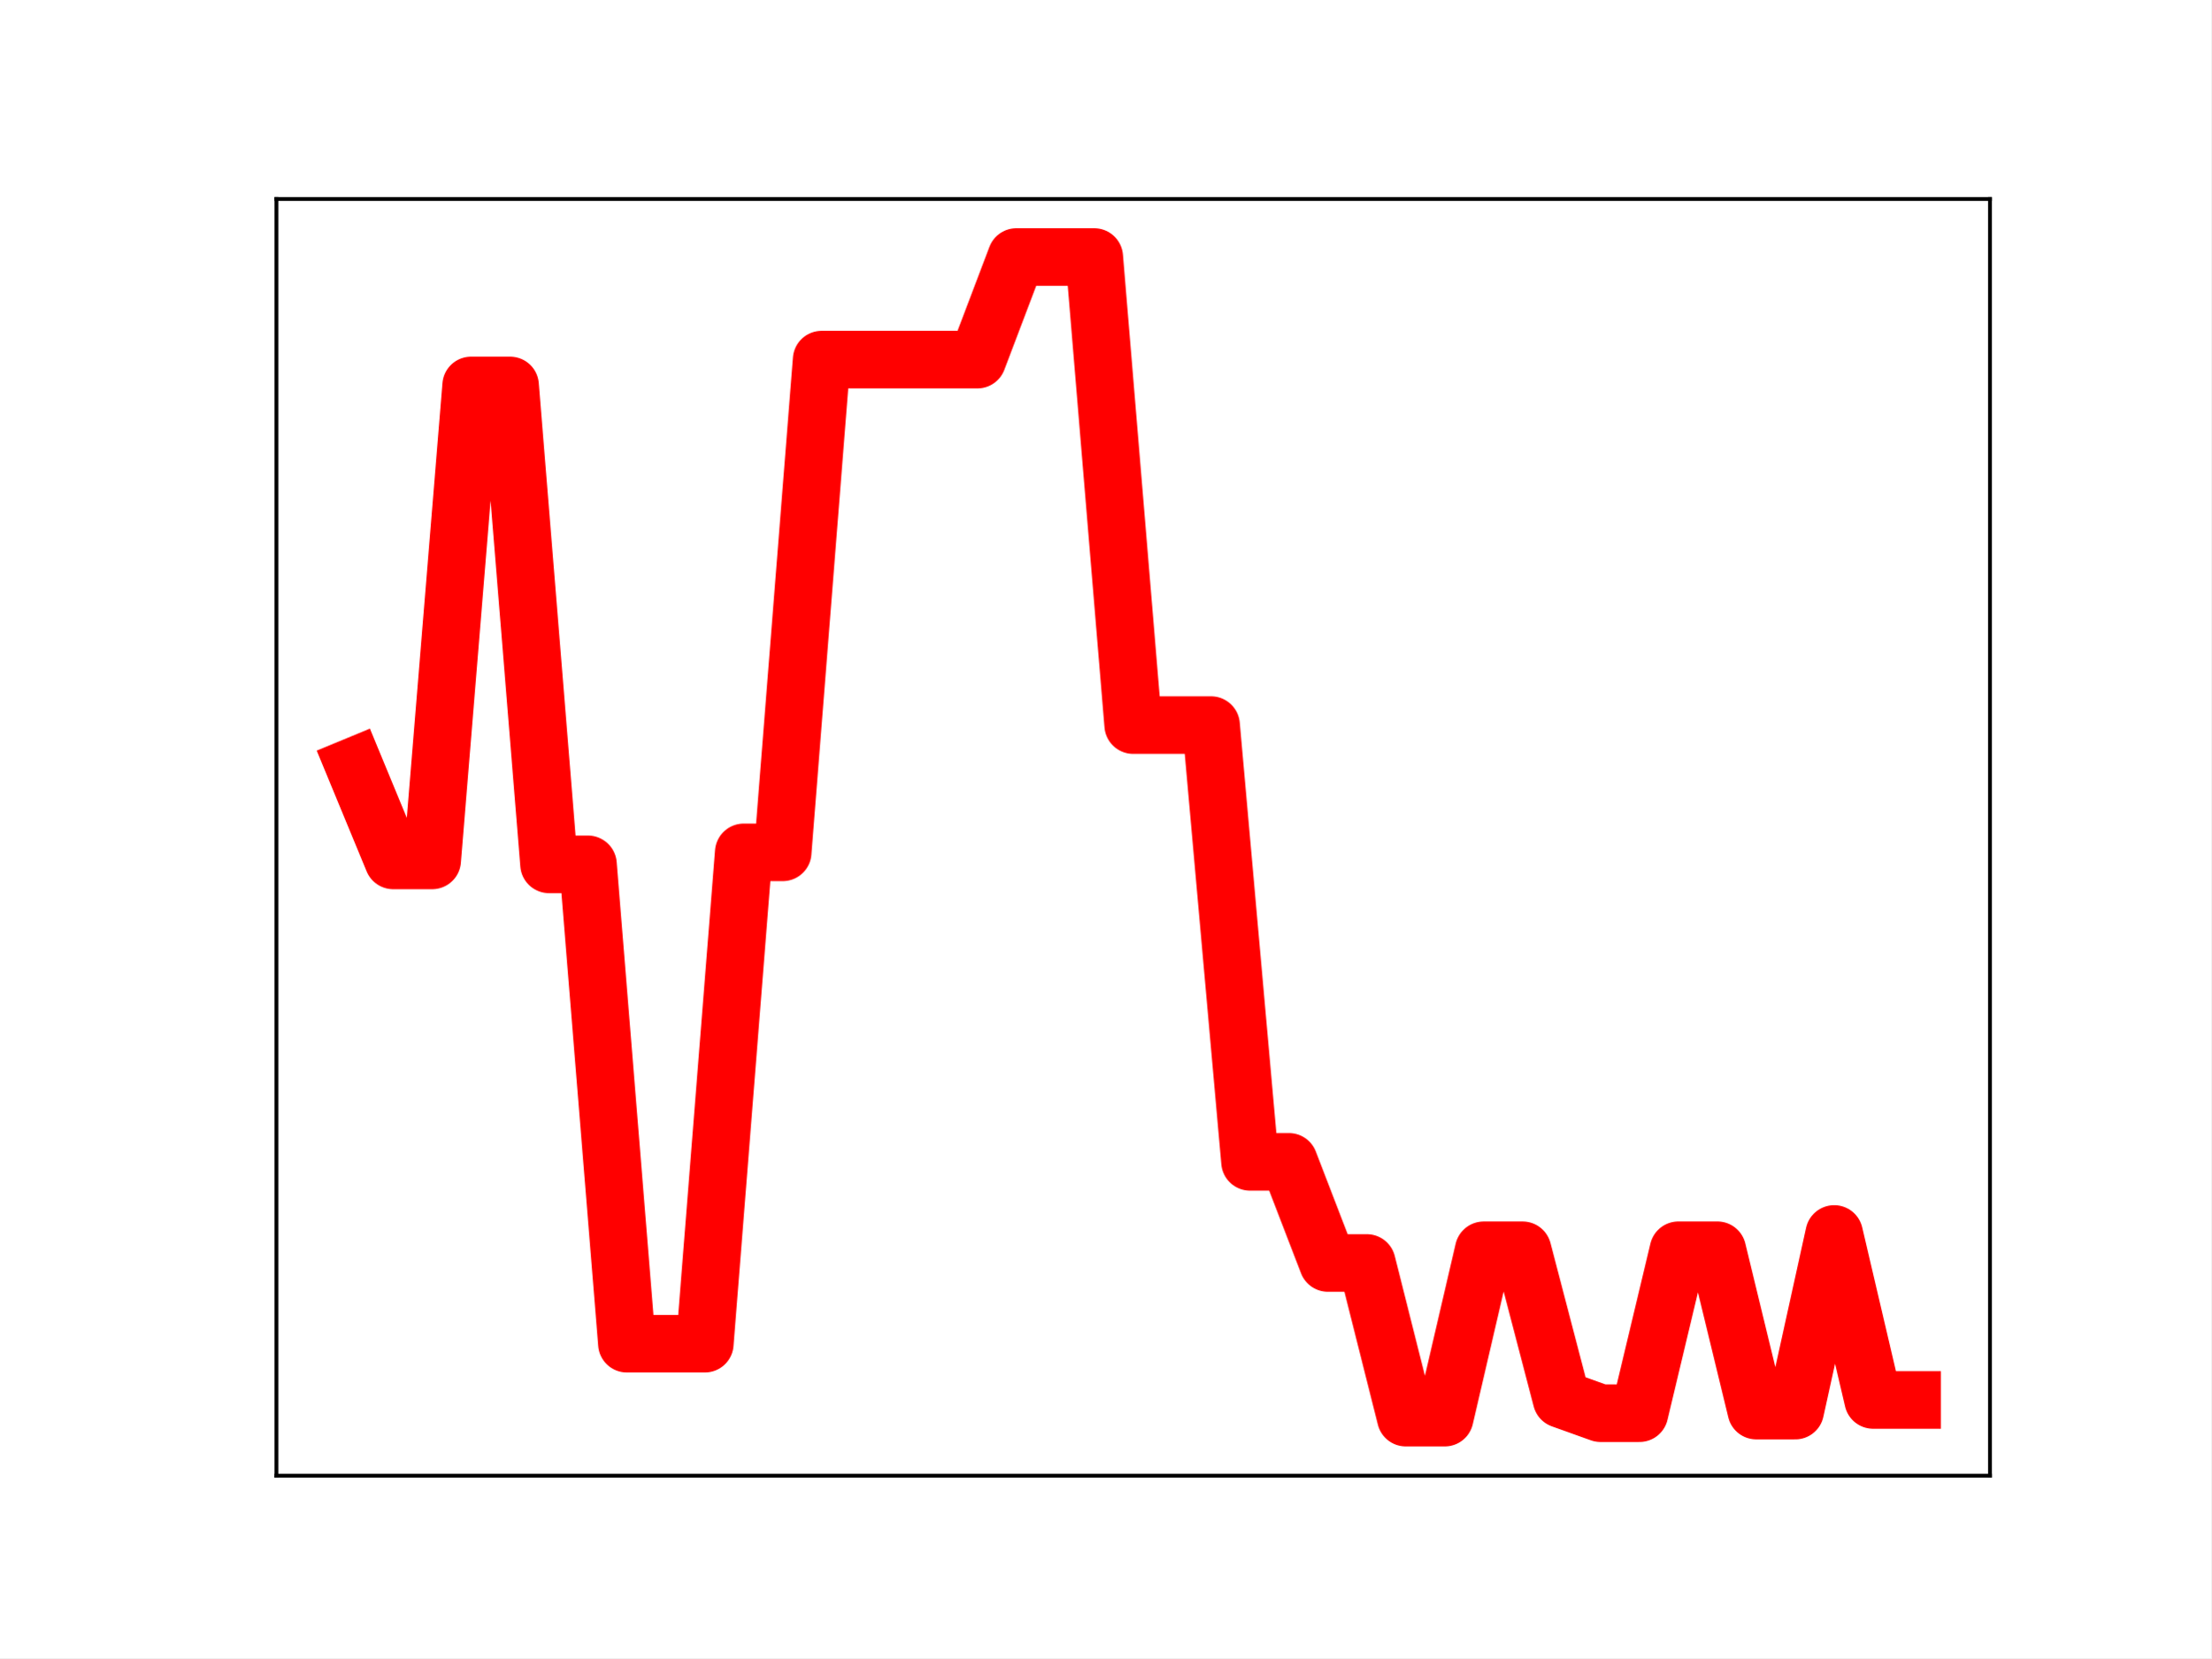
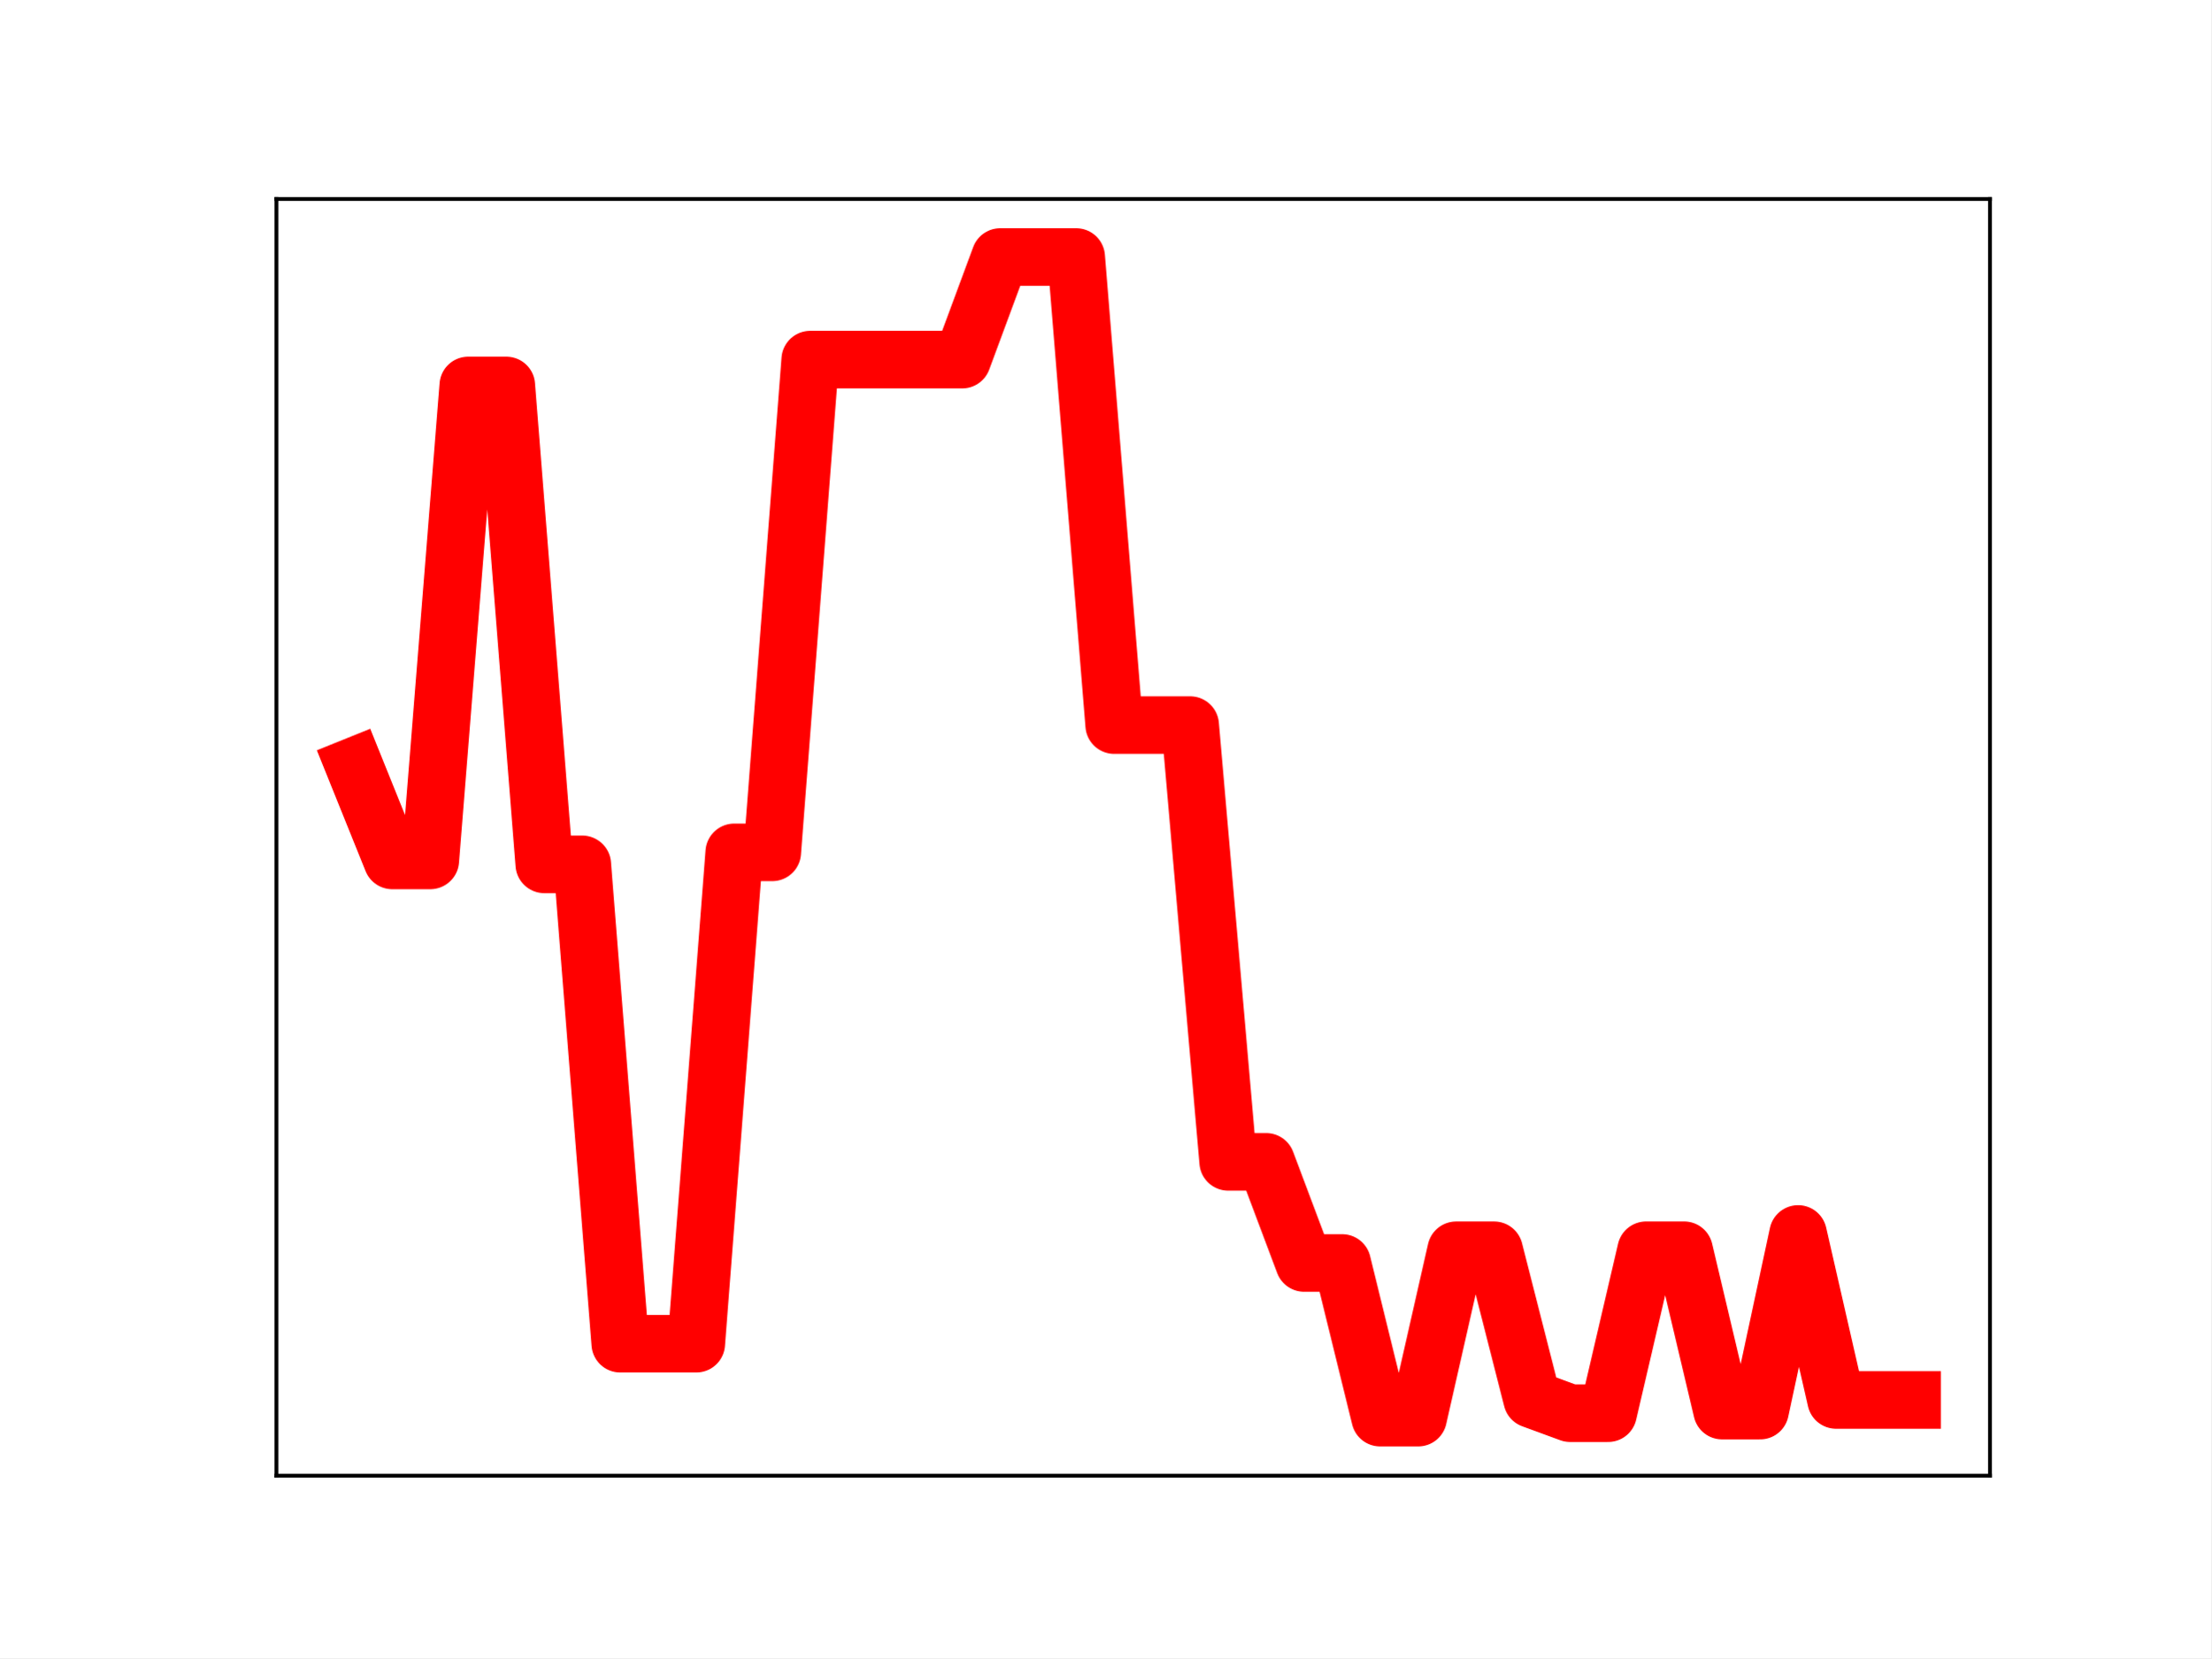
<svg xmlns="http://www.w3.org/2000/svg" xmlns:xlink="http://www.w3.org/1999/xlink" height="345.6pt" version="1.1" viewBox="0 0 460.8 345.6" width="460.8pt">
  <defs>
    <style type="text/css">
*{stroke-linecap:butt;stroke-linejoin:round;}
  </style>
  </defs>
  <g id="figure_1">
    <g id="patch_1">
      <path d="M 0 345.6  L 460.8 345.6  L 460.8 0  L 0 0  z " style="fill:#ffffff;" />
    </g>
    <g id="axes_1">
      <g id="patch_2">
        <path d="M 57.6 307.584  L 414.72 307.584  L 414.72 41.472  L 57.6 41.472  z " style="fill:#ffffff;" />
      </g>
      <g id="line2d_1">
-         <path clip-path="url(#p090a0f7310)" d="M 73.833 159.705  L 81.949 179.338  L 90.065 179.338  L 98.182 80.328  L 106.298 80.328  L 114.415 180.158  L 122.531 180.158  L 130.647 280.078  L 138.764 280.078  L 146.88 280.078  L 154.996 177.658  L 163.113 177.658  L 171.229 74.952  L 179.345 74.952  L 187.462 74.952  L 195.578 74.952  L 203.695 74.952  L 211.811 53.568  L 219.927 53.568  L 228.044 53.568  L 236.16 151.132  L 244.276 151.132  L 252.393 151.132  L 260.509 242.17  L 268.625 242.17  L 276.742 263.247  L 284.858 263.247  L 292.975 295.488  L 301.091 295.488  L 309.207 260.599  L 317.324 260.599  L 325.44 291.651  L 333.556 294.561  L 341.673 294.561  L 349.789 260.593  L 357.905 260.593  L 366.022 294.021  L 374.138 294.021  L 382.255 257.197  L 390.371 291.799  L 398.487 291.799  " style="fill:none;stroke:#ff0000;stroke-linecap:square;stroke-width:12;" />
+         <path clip-path="url(#pa22001a7d0)" d="M 73.833 159.705  L 81.751 179.338  L 89.67 179.338  L 97.588 80.328  L 105.506 80.328  L 113.425 180.158  L 121.343 180.158  L 129.262 280.078  L 137.18 280.078  L 145.098 280.078  L 153.017 177.658  L 160.935 177.658  L 168.854 74.952  L 176.772 74.952  L 184.69 74.952  L 192.609 74.952  L 200.527 74.952  L 208.446 53.568  L 216.364 53.568  L 224.282 53.568  L 232.201 151.132  L 240.119 151.132  L 248.038 151.132  L 255.956 242.17  L 263.874 242.17  L 271.793 263.247  L 279.711 263.247  L 287.63 295.488  L 295.548 295.488  L 303.466 260.599  L 311.385 260.599  L 319.303 291.651  L 327.222 294.561  L 335.14 294.561  L 343.058 260.593  L 350.977 260.593  L 358.895 294.021  L 366.814 294.021  L 374.732 257.197  L 382.65 291.799  L 390.569 291.799  L 398.487 291.799  " style="fill:none;stroke:#ff0000;stroke-linecap:square;stroke-width:12;" />
        <defs>
-           <path d="M 0 3  C 0.796 3 1.559 2.684 2.121 2.121  C 2.684 1.559 3 0.796 3 0  C 3 -0.796 2.684 -1.559 2.121 -2.121  C 1.559 -2.684 0.796 -3 0 -3  C -0.796 -3 -1.559 -2.684 -2.121 -2.121  C -2.684 -1.559 -3 -0.796 -3 0  C -3 0.796 -2.684 1.559 -2.121 2.121  C -1.559 2.684 -0.796 3 0 3  z " id="m74276422a2" style="stroke:#ff0000;" />
+           <path d="M 0 3  C 0.796 3 1.559 2.684 2.121 2.121  C 2.684 1.559 3 0.796 3 0  C 3 -0.796 2.684 -1.559 2.121 -2.121  C 1.559 -2.684 0.796 -3 0 -3  C -0.796 -3 -1.559 -2.684 -2.121 -2.121  C -2.684 -1.559 -3 -0.796 -3 0  C -3 0.796 -2.684 1.559 -2.121 2.121  C -1.559 2.684 -0.796 3 0 3  z " id="m05b828aec3" style="stroke:#ff0000;" />
        </defs>
-         <g clip-path="url(#p090a0f7310)">
-           <use style="fill:#ff0000;stroke:#ff0000;" x="73.833" xlink:href="#m74276422a2" y="159.705" />
-           <use style="fill:#ff0000;stroke:#ff0000;" x="81.949" xlink:href="#m74276422a2" y="179.338" />
-           <use style="fill:#ff0000;stroke:#ff0000;" x="90.065" xlink:href="#m74276422a2" y="179.338" />
-           <use style="fill:#ff0000;stroke:#ff0000;" x="98.182" xlink:href="#m74276422a2" y="80.328" />
-           <use style="fill:#ff0000;stroke:#ff0000;" x="106.298" xlink:href="#m74276422a2" y="80.328" />
-           <use style="fill:#ff0000;stroke:#ff0000;" x="114.415" xlink:href="#m74276422a2" y="180.158" />
-           <use style="fill:#ff0000;stroke:#ff0000;" x="122.531" xlink:href="#m74276422a2" y="180.158" />
-           <use style="fill:#ff0000;stroke:#ff0000;" x="130.647" xlink:href="#m74276422a2" y="280.078" />
-           <use style="fill:#ff0000;stroke:#ff0000;" x="138.764" xlink:href="#m74276422a2" y="280.078" />
-           <use style="fill:#ff0000;stroke:#ff0000;" x="146.88" xlink:href="#m74276422a2" y="280.078" />
-           <use style="fill:#ff0000;stroke:#ff0000;" x="154.996" xlink:href="#m74276422a2" y="177.658" />
-           <use style="fill:#ff0000;stroke:#ff0000;" x="163.113" xlink:href="#m74276422a2" y="177.658" />
-           <use style="fill:#ff0000;stroke:#ff0000;" x="171.229" xlink:href="#m74276422a2" y="74.952" />
-           <use style="fill:#ff0000;stroke:#ff0000;" x="179.345" xlink:href="#m74276422a2" y="74.952" />
-           <use style="fill:#ff0000;stroke:#ff0000;" x="187.462" xlink:href="#m74276422a2" y="74.952" />
-           <use style="fill:#ff0000;stroke:#ff0000;" x="195.578" xlink:href="#m74276422a2" y="74.952" />
-           <use style="fill:#ff0000;stroke:#ff0000;" x="203.695" xlink:href="#m74276422a2" y="74.952" />
-           <use style="fill:#ff0000;stroke:#ff0000;" x="211.811" xlink:href="#m74276422a2" y="53.568" />
-           <use style="fill:#ff0000;stroke:#ff0000;" x="219.927" xlink:href="#m74276422a2" y="53.568" />
-           <use style="fill:#ff0000;stroke:#ff0000;" x="228.044" xlink:href="#m74276422a2" y="53.568" />
-           <use style="fill:#ff0000;stroke:#ff0000;" x="236.16" xlink:href="#m74276422a2" y="151.132" />
-           <use style="fill:#ff0000;stroke:#ff0000;" x="244.276" xlink:href="#m74276422a2" y="151.132" />
-           <use style="fill:#ff0000;stroke:#ff0000;" x="252.393" xlink:href="#m74276422a2" y="151.132" />
-           <use style="fill:#ff0000;stroke:#ff0000;" x="260.509" xlink:href="#m74276422a2" y="242.17" />
-           <use style="fill:#ff0000;stroke:#ff0000;" x="268.625" xlink:href="#m74276422a2" y="242.17" />
-           <use style="fill:#ff0000;stroke:#ff0000;" x="276.742" xlink:href="#m74276422a2" y="263.247" />
-           <use style="fill:#ff0000;stroke:#ff0000;" x="284.858" xlink:href="#m74276422a2" y="263.247" />
-           <use style="fill:#ff0000;stroke:#ff0000;" x="292.975" xlink:href="#m74276422a2" y="295.488" />
-           <use style="fill:#ff0000;stroke:#ff0000;" x="301.091" xlink:href="#m74276422a2" y="295.488" />
-           <use style="fill:#ff0000;stroke:#ff0000;" x="309.207" xlink:href="#m74276422a2" y="260.599" />
-           <use style="fill:#ff0000;stroke:#ff0000;" x="317.324" xlink:href="#m74276422a2" y="260.599" />
-           <use style="fill:#ff0000;stroke:#ff0000;" x="325.44" xlink:href="#m74276422a2" y="291.651" />
-           <use style="fill:#ff0000;stroke:#ff0000;" x="333.556" xlink:href="#m74276422a2" y="294.561" />
-           <use style="fill:#ff0000;stroke:#ff0000;" x="341.673" xlink:href="#m74276422a2" y="294.561" />
-           <use style="fill:#ff0000;stroke:#ff0000;" x="349.789" xlink:href="#m74276422a2" y="260.593" />
-           <use style="fill:#ff0000;stroke:#ff0000;" x="357.905" xlink:href="#m74276422a2" y="260.593" />
-           <use style="fill:#ff0000;stroke:#ff0000;" x="366.022" xlink:href="#m74276422a2" y="294.021" />
-           <use style="fill:#ff0000;stroke:#ff0000;" x="374.138" xlink:href="#m74276422a2" y="294.021" />
-           <use style="fill:#ff0000;stroke:#ff0000;" x="382.255" xlink:href="#m74276422a2" y="257.197" />
-           <use style="fill:#ff0000;stroke:#ff0000;" x="390.371" xlink:href="#m74276422a2" y="291.799" />
-           <use style="fill:#ff0000;stroke:#ff0000;" x="398.487" xlink:href="#m74276422a2" y="291.799" />
+         <g clip-path="url(#pa22001a7d0)">
+           <use style="fill:#ff0000;stroke:#ff0000;" x="73.833" xlink:href="#m05b828aec3" y="159.705" />
+           <use style="fill:#ff0000;stroke:#ff0000;" x="81.751" xlink:href="#m05b828aec3" y="179.338" />
+           <use style="fill:#ff0000;stroke:#ff0000;" x="89.67" xlink:href="#m05b828aec3" y="179.338" />
+           <use style="fill:#ff0000;stroke:#ff0000;" x="97.588" xlink:href="#m05b828aec3" y="80.328" />
+           <use style="fill:#ff0000;stroke:#ff0000;" x="105.506" xlink:href="#m05b828aec3" y="80.328" />
+           <use style="fill:#ff0000;stroke:#ff0000;" x="113.425" xlink:href="#m05b828aec3" y="180.158" />
+           <use style="fill:#ff0000;stroke:#ff0000;" x="121.343" xlink:href="#m05b828aec3" y="180.158" />
+           <use style="fill:#ff0000;stroke:#ff0000;" x="129.262" xlink:href="#m05b828aec3" y="280.078" />
+           <use style="fill:#ff0000;stroke:#ff0000;" x="137.18" xlink:href="#m05b828aec3" y="280.078" />
+           <use style="fill:#ff0000;stroke:#ff0000;" x="145.098" xlink:href="#m05b828aec3" y="280.078" />
+           <use style="fill:#ff0000;stroke:#ff0000;" x="153.017" xlink:href="#m05b828aec3" y="177.658" />
+           <use style="fill:#ff0000;stroke:#ff0000;" x="160.935" xlink:href="#m05b828aec3" y="177.658" />
+           <use style="fill:#ff0000;stroke:#ff0000;" x="168.854" xlink:href="#m05b828aec3" y="74.952" />
+           <use style="fill:#ff0000;stroke:#ff0000;" x="176.772" xlink:href="#m05b828aec3" y="74.952" />
+           <use style="fill:#ff0000;stroke:#ff0000;" x="184.69" xlink:href="#m05b828aec3" y="74.952" />
+           <use style="fill:#ff0000;stroke:#ff0000;" x="192.609" xlink:href="#m05b828aec3" y="74.952" />
+           <use style="fill:#ff0000;stroke:#ff0000;" x="200.527" xlink:href="#m05b828aec3" y="74.952" />
+           <use style="fill:#ff0000;stroke:#ff0000;" x="208.446" xlink:href="#m05b828aec3" y="53.568" />
+           <use style="fill:#ff0000;stroke:#ff0000;" x="216.364" xlink:href="#m05b828aec3" y="53.568" />
+           <use style="fill:#ff0000;stroke:#ff0000;" x="224.282" xlink:href="#m05b828aec3" y="53.568" />
+           <use style="fill:#ff0000;stroke:#ff0000;" x="232.201" xlink:href="#m05b828aec3" y="151.132" />
+           <use style="fill:#ff0000;stroke:#ff0000;" x="240.119" xlink:href="#m05b828aec3" y="151.132" />
+           <use style="fill:#ff0000;stroke:#ff0000;" x="248.038" xlink:href="#m05b828aec3" y="151.132" />
+           <use style="fill:#ff0000;stroke:#ff0000;" x="255.956" xlink:href="#m05b828aec3" y="242.17" />
+           <use style="fill:#ff0000;stroke:#ff0000;" x="263.874" xlink:href="#m05b828aec3" y="242.17" />
+           <use style="fill:#ff0000;stroke:#ff0000;" x="271.793" xlink:href="#m05b828aec3" y="263.247" />
+           <use style="fill:#ff0000;stroke:#ff0000;" x="279.711" xlink:href="#m05b828aec3" y="263.247" />
+           <use style="fill:#ff0000;stroke:#ff0000;" x="287.63" xlink:href="#m05b828aec3" y="295.488" />
+           <use style="fill:#ff0000;stroke:#ff0000;" x="295.548" xlink:href="#m05b828aec3" y="295.488" />
+           <use style="fill:#ff0000;stroke:#ff0000;" x="303.466" xlink:href="#m05b828aec3" y="260.599" />
+           <use style="fill:#ff0000;stroke:#ff0000;" x="311.385" xlink:href="#m05b828aec3" y="260.599" />
+           <use style="fill:#ff0000;stroke:#ff0000;" x="319.303" xlink:href="#m05b828aec3" y="291.651" />
+           <use style="fill:#ff0000;stroke:#ff0000;" x="327.222" xlink:href="#m05b828aec3" y="294.561" />
+           <use style="fill:#ff0000;stroke:#ff0000;" x="335.14" xlink:href="#m05b828aec3" y="294.561" />
+           <use style="fill:#ff0000;stroke:#ff0000;" x="343.058" xlink:href="#m05b828aec3" y="260.593" />
+           <use style="fill:#ff0000;stroke:#ff0000;" x="350.977" xlink:href="#m05b828aec3" y="260.593" />
+           <use style="fill:#ff0000;stroke:#ff0000;" x="358.895" xlink:href="#m05b828aec3" y="294.021" />
+           <use style="fill:#ff0000;stroke:#ff0000;" x="366.814" xlink:href="#m05b828aec3" y="294.021" />
+           <use style="fill:#ff0000;stroke:#ff0000;" x="374.732" xlink:href="#m05b828aec3" y="257.197" />
+           <use style="fill:#ff0000;stroke:#ff0000;" x="382.65" xlink:href="#m05b828aec3" y="291.799" />
+           <use style="fill:#ff0000;stroke:#ff0000;" x="390.569" xlink:href="#m05b828aec3" y="291.799" />
+           <use style="fill:#ff0000;stroke:#ff0000;" x="398.487" xlink:href="#m05b828aec3" y="291.799" />
        </g>
      </g>
      <g id="patch_3">
        <path d="M 57.6 307.584  L 57.6 41.472  " style="fill:none;stroke:#000000;stroke-linecap:square;stroke-linejoin:miter;stroke-width:0.8;" />
      </g>
      <g id="patch_4">
        <path d="M 414.72 307.584  L 414.72 41.472  " style="fill:none;stroke:#000000;stroke-linecap:square;stroke-linejoin:miter;stroke-width:0.8;" />
      </g>
      <g id="patch_5">
        <path d="M 57.6 307.584  L 414.72 307.584  " style="fill:none;stroke:#000000;stroke-linecap:square;stroke-linejoin:miter;stroke-width:0.8;" />
      </g>
      <g id="patch_6">
        <path d="M 57.6 41.472  L 414.72 41.472  " style="fill:none;stroke:#000000;stroke-linecap:square;stroke-linejoin:miter;stroke-width:0.8;" />
      </g>
    </g>
  </g>
  <defs>
-     <clipPath id="p090a0f7310">
+     <clipPath id="pa22001a7d0">
      <rect height="266.112" width="357.12" x="57.6" y="41.472" />
    </clipPath>
  </defs>
</svg>
